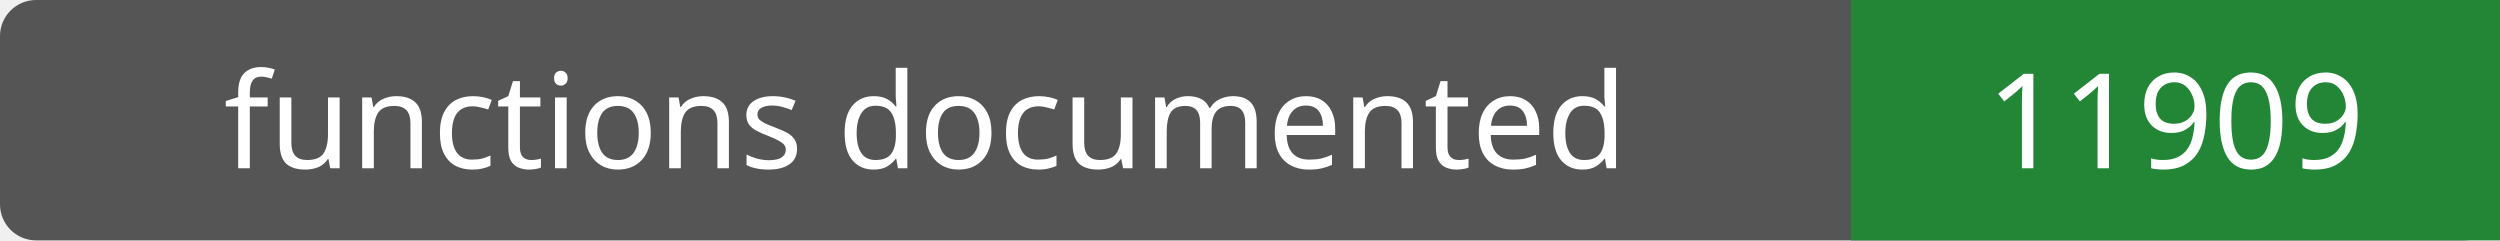
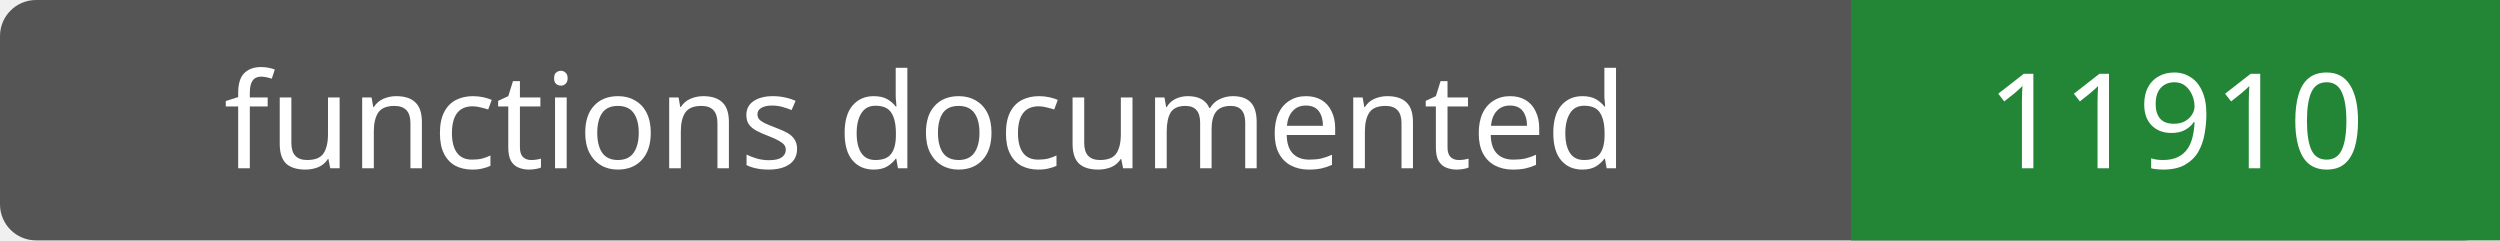
- <svg xmlns="http://www.w3.org/2000/svg" width="208" height="20" role="img" aria-label="functions documented: 11909">
+ <svg xmlns="http://www.w3.org/2000/svg" width="208" height="20" role="img" aria-label="functions documented: 11910">
  <rect width="208" height="20" rx="3" fill="#555" />
  <path fill="#238636" d="M154 0h54v20H154z" />
  <g fill="#fff" text-anchor="middle" font-family="Verdana,sans-serif" font-size="11">
    <text x="77.0" y="14">functions documented</text>
-     <text x="181.0" y="14">11909</text>
+     <text x="181.0" y="14">11910</text>
  </g>
</svg>
